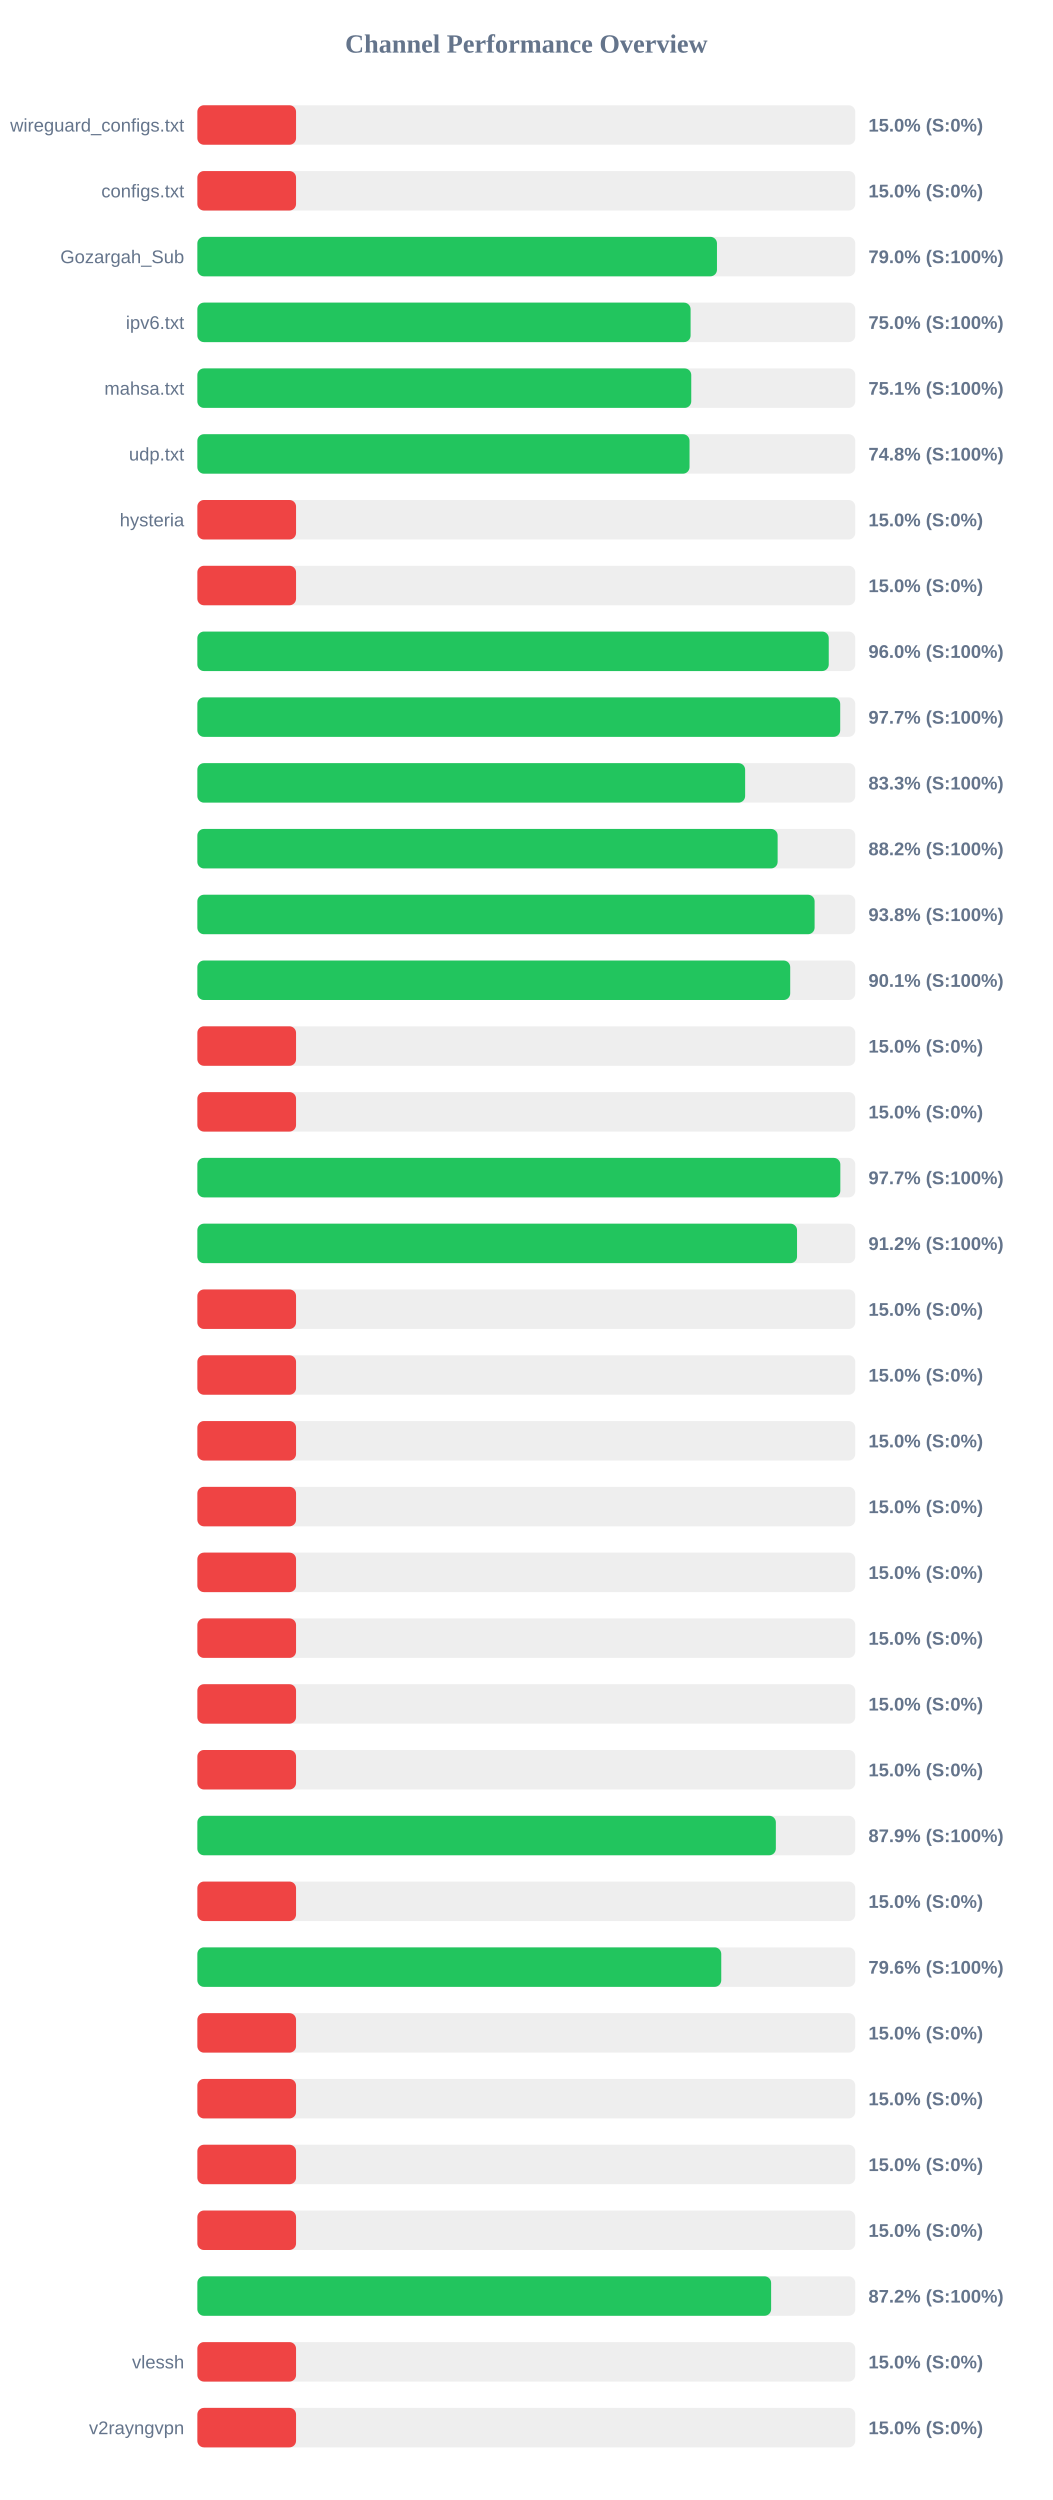
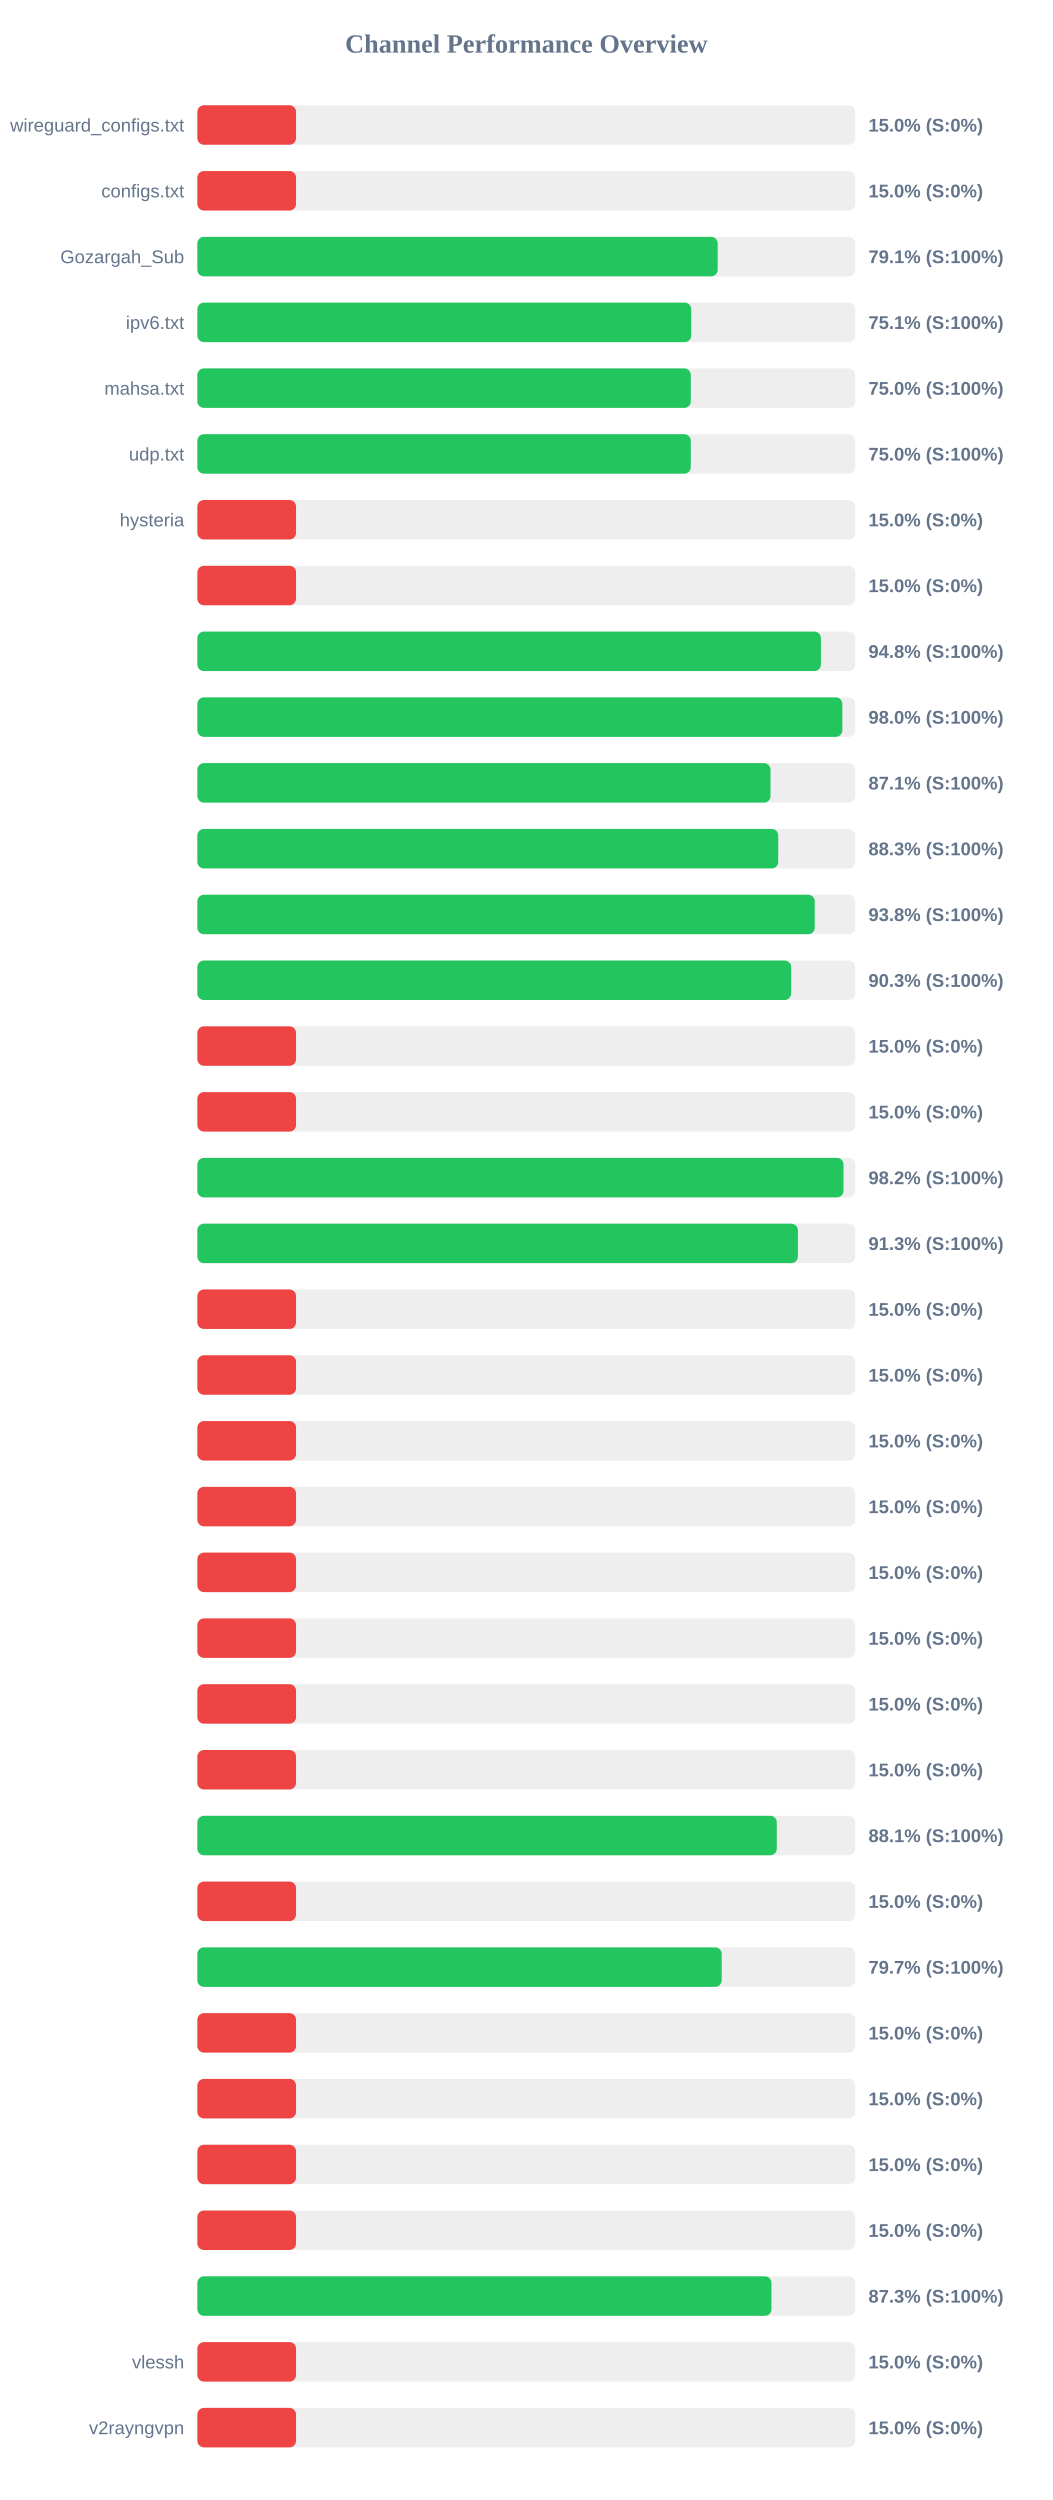
<svg xmlns="http://www.w3.org/2000/svg" width="800" height="1900" version="1.1">
  <style>
        .row { font: 14px Arial; fill: #64748b; }
        .score { font: bold 14px Arial; fill: #64748b; }
    </style>
  <text x="400" y="40" text-anchor="middle" font-size="20px" font-weight="bold" fill="#64748b">Channel Performance Overview</text>
  <rect x="150" y="80" width="500" height="30" fill="#eee" rx="5" />
  <rect x="150" y="80" width="75.0" height="30" fill="#ef4444" rx="5" />
  <text x="140" y="100" text-anchor="end" class="row">wireguard_configs.txt</text>
  <text x="660" y="100" text-anchor="start" class="score">15.0% (S:0%)</text>
  <rect x="150" y="130" width="500" height="30" fill="#eee" rx="5" />
  <rect x="150" y="130" width="75.0" height="30" fill="#ef4444" rx="5" />
  <text x="140" y="150" text-anchor="end" class="row">configs.txt</text>
  <text x="660" y="150" text-anchor="start" class="score">15.0% (S:0%)</text>
  <rect x="150" y="180" width="500" height="30" fill="#eee" rx="5" />
-   <rect x="150" y="180" width="394.9" height="30" fill="#22c55e" rx="5" />
+   <rect x="150" y="180" width="395.45" height="30" fill="#22c55e" rx="5" />
  <text x="140" y="200" text-anchor="end" class="row">Gozargah_Sub</text>
-   <text x="660" y="200" text-anchor="start" class="score">79.0% (S:100%)</text>
+   <text x="660" y="200" text-anchor="start" class="score">79.1% (S:100%)</text>
  <rect x="150" y="230" width="500" height="30" fill="#eee" rx="5" />
-   <rect x="150" y="230" width="374.85" height="30" fill="#22c55e" rx="5" />
+   <rect x="150" y="230" width="375.35" height="30" fill="#22c55e" rx="5" />
  <text x="140" y="250" text-anchor="end" class="row">ipv6.txt</text>
-   <text x="660" y="250" text-anchor="start" class="score">75.0% (S:100%)</text>
+   <text x="660" y="250" text-anchor="start" class="score">75.1% (S:100%)</text>
  <rect x="150" y="280" width="500" height="30" fill="#eee" rx="5" />
-   <rect x="150" y="280" width="375.35" height="30" fill="#22c55e" rx="5" />
+   <rect x="150" y="280" width="375.0" height="30" fill="#22c55e" rx="5" />
  <text x="140" y="300" text-anchor="end" class="row">mahsa.txt</text>
-   <text x="660" y="300" text-anchor="start" class="score">75.1% (S:100%)</text>
+   <text x="660" y="300" text-anchor="start" class="score">75.0% (S:100%)</text>
  <rect x="150" y="330" width="500" height="30" fill="#eee" rx="5" />
-   <rect x="150" y="330" width="374.05" height="30" fill="#22c55e" rx="5" />
+   <rect x="150" y="330" width="375.0" height="30" fill="#22c55e" rx="5" />
  <text x="140" y="350" text-anchor="end" class="row">udp.txt</text>
-   <text x="660" y="350" text-anchor="start" class="score">74.8% (S:100%)</text>
+   <text x="660" y="350" text-anchor="start" class="score">75.0% (S:100%)</text>
  <rect x="150" y="380" width="500" height="30" fill="#eee" rx="5" />
  <rect x="150" y="380" width="75.0" height="30" fill="#ef4444" rx="5" />
  <text x="140" y="400" text-anchor="end" class="row">hysteria</text>
  <text x="660" y="400" text-anchor="start" class="score">15.0% (S:0%)</text>
  <rect x="150" y="430" width="500" height="30" fill="#eee" rx="5" />
  <rect x="150" y="430" width="75.0" height="30" fill="#ef4444" rx="5" />
  <text x="140" y="450" text-anchor="end" class="row" />
  <text x="660" y="450" text-anchor="start" class="score">15.0% (S:0%)</text>
  <rect x="150" y="480" width="500" height="30" fill="#eee" rx="5" />
-   <rect x="150" y="480" width="479.85" height="30" fill="#22c55e" rx="5" />
+   <rect x="150" y="480" width="473.9" height="30" fill="#22c55e" rx="5" />
  <text x="140" y="500" text-anchor="end" class="row" />
-   <text x="660" y="500" text-anchor="start" class="score">96.0% (S:100%)</text>
+   <text x="660" y="500" text-anchor="start" class="score">94.8% (S:100%)</text>
  <rect x="150" y="530" width="500" height="30" fill="#eee" rx="5" />
-   <rect x="150" y="530" width="488.55" height="30" fill="#22c55e" rx="5" />
+   <rect x="150" y="530" width="490.2" height="30" fill="#22c55e" rx="5" />
  <text x="140" y="550" text-anchor="end" class="row" />
-   <text x="660" y="550" text-anchor="start" class="score">97.7% (S:100%)</text>
+   <text x="660" y="550" text-anchor="start" class="score">98.0% (S:100%)</text>
  <rect x="150" y="580" width="500" height="30" fill="#eee" rx="5" />
-   <rect x="150" y="580" width="416.3" height="30" fill="#22c55e" rx="5" />
+   <rect x="150" y="580" width="435.6" height="30" fill="#22c55e" rx="5" />
  <text x="140" y="600" text-anchor="end" class="row" />
-   <text x="660" y="600" text-anchor="start" class="score">83.3% (S:100%)</text>
+   <text x="660" y="600" text-anchor="start" class="score">87.1% (S:100%)</text>
  <rect x="150" y="630" width="500" height="30" fill="#eee" rx="5" />
-   <rect x="150" y="630" width="441.0" height="30" fill="#22c55e" rx="5" />
+   <rect x="150" y="630" width="441.45" height="30" fill="#22c55e" rx="5" />
  <text x="140" y="650" text-anchor="end" class="row" />
-   <text x="660" y="650" text-anchor="start" class="score">88.2% (S:100%)</text>
+   <text x="660" y="650" text-anchor="start" class="score">88.3% (S:100%)</text>
  <rect x="150" y="680" width="500" height="30" fill="#eee" rx="5" />
-   <rect x="150" y="680" width="469.1" height="30" fill="#22c55e" rx="5" />
+   <rect x="150" y="680" width="469.2" height="30" fill="#22c55e" rx="5" />
  <text x="140" y="700" text-anchor="end" class="row" />
  <text x="660" y="700" text-anchor="start" class="score">93.8% (S:100%)</text>
  <rect x="150" y="730" width="500" height="30" fill="#eee" rx="5" />
-   <rect x="150" y="730" width="450.55" height="30" fill="#22c55e" rx="5" />
+   <rect x="150" y="730" width="451.3" height="30" fill="#22c55e" rx="5" />
  <text x="140" y="750" text-anchor="end" class="row" />
-   <text x="660" y="750" text-anchor="start" class="score">90.1% (S:100%)</text>
+   <text x="660" y="750" text-anchor="start" class="score">90.3% (S:100%)</text>
  <rect x="150" y="780" width="500" height="30" fill="#eee" rx="5" />
  <rect x="150" y="780" width="75.0" height="30" fill="#ef4444" rx="5" />
  <text x="140" y="800" text-anchor="end" class="row" />
  <text x="660" y="800" text-anchor="start" class="score">15.0% (S:0%)</text>
  <rect x="150" y="830" width="500" height="30" fill="#eee" rx="5" />
  <rect x="150" y="830" width="75.0" height="30" fill="#ef4444" rx="5" />
  <text x="140" y="850" text-anchor="end" class="row" />
  <text x="660" y="850" text-anchor="start" class="score">15.0% (S:0%)</text>
  <rect x="150" y="880" width="500" height="30" fill="#eee" rx="5" />
-   <rect x="150" y="880" width="488.65" height="30" fill="#22c55e" rx="5" />
+   <rect x="150" y="880" width="491.05" height="30" fill="#22c55e" rx="5" />
  <text x="140" y="900" text-anchor="end" class="row" />
-   <text x="660" y="900" text-anchor="start" class="score">97.7% (S:100%)</text>
+   <text x="660" y="900" text-anchor="start" class="score">98.2% (S:100%)</text>
  <rect x="150" y="930" width="500" height="30" fill="#eee" rx="5" />
-   <rect x="150" y="930" width="455.75" height="30" fill="#22c55e" rx="5" />
+   <rect x="150" y="930" width="456.4" height="30" fill="#22c55e" rx="5" />
  <text x="140" y="950" text-anchor="end" class="row" />
-   <text x="660" y="950" text-anchor="start" class="score">91.2% (S:100%)</text>
+   <text x="660" y="950" text-anchor="start" class="score">91.3% (S:100%)</text>
  <rect x="150" y="980" width="500" height="30" fill="#eee" rx="5" />
  <rect x="150" y="980" width="75.0" height="30" fill="#ef4444" rx="5" />
  <text x="140" y="1000" text-anchor="end" class="row" />
  <text x="660" y="1000" text-anchor="start" class="score">15.0% (S:0%)</text>
  <rect x="150" y="1030" width="500" height="30" fill="#eee" rx="5" />
  <rect x="150" y="1030" width="75.0" height="30" fill="#ef4444" rx="5" />
  <text x="140" y="1050" text-anchor="end" class="row" />
  <text x="660" y="1050" text-anchor="start" class="score">15.0% (S:0%)</text>
  <rect x="150" y="1080" width="500" height="30" fill="#eee" rx="5" />
  <rect x="150" y="1080" width="75.0" height="30" fill="#ef4444" rx="5" />
  <text x="140" y="1100" text-anchor="end" class="row" />
  <text x="660" y="1100" text-anchor="start" class="score">15.0% (S:0%)</text>
  <rect x="150" y="1130" width="500" height="30" fill="#eee" rx="5" />
  <rect x="150" y="1130" width="75.0" height="30" fill="#ef4444" rx="5" />
  <text x="140" y="1150" text-anchor="end" class="row" />
  <text x="660" y="1150" text-anchor="start" class="score">15.0% (S:0%)</text>
  <rect x="150" y="1180" width="500" height="30" fill="#eee" rx="5" />
  <rect x="150" y="1180" width="75.0" height="30" fill="#ef4444" rx="5" />
  <text x="140" y="1200" text-anchor="end" class="row" />
  <text x="660" y="1200" text-anchor="start" class="score">15.0% (S:0%)</text>
  <rect x="150" y="1230" width="500" height="30" fill="#eee" rx="5" />
  <rect x="150" y="1230" width="75.0" height="30" fill="#ef4444" rx="5" />
  <text x="140" y="1250" text-anchor="end" class="row" />
  <text x="660" y="1250" text-anchor="start" class="score">15.0% (S:0%)</text>
  <rect x="150" y="1280" width="500" height="30" fill="#eee" rx="5" />
  <rect x="150" y="1280" width="75.0" height="30" fill="#ef4444" rx="5" />
  <text x="140" y="1300" text-anchor="end" class="row" />
  <text x="660" y="1300" text-anchor="start" class="score">15.0% (S:0%)</text>
  <rect x="150" y="1330" width="500" height="30" fill="#eee" rx="5" />
  <rect x="150" y="1330" width="75.0" height="30" fill="#ef4444" rx="5" />
  <text x="140" y="1350" text-anchor="end" class="row" />
  <text x="660" y="1350" text-anchor="start" class="score">15.0% (S:0%)</text>
  <rect x="150" y="1380" width="500" height="30" fill="#eee" rx="5" />
-   <rect x="150" y="1380" width="439.65" height="30" fill="#22c55e" rx="5" />
+   <rect x="150" y="1380" width="440.35" height="30" fill="#22c55e" rx="5" />
  <text x="140" y="1400" text-anchor="end" class="row" />
-   <text x="660" y="1400" text-anchor="start" class="score">87.9% (S:100%)</text>
+   <text x="660" y="1400" text-anchor="start" class="score">88.1% (S:100%)</text>
  <rect x="150" y="1430" width="500" height="30" fill="#eee" rx="5" />
  <rect x="150" y="1430" width="75.0" height="30" fill="#ef4444" rx="5" />
  <text x="140" y="1450" text-anchor="end" class="row" />
  <text x="660" y="1450" text-anchor="start" class="score">15.0% (S:0%)</text>
  <rect x="150" y="1480" width="500" height="30" fill="#eee" rx="5" />
-   <rect x="150" y="1480" width="398.15" height="30" fill="#22c55e" rx="5" />
+   <rect x="150" y="1480" width="398.5" height="30" fill="#22c55e" rx="5" />
  <text x="140" y="1500" text-anchor="end" class="row" />
-   <text x="660" y="1500" text-anchor="start" class="score">79.6% (S:100%)</text>
+   <text x="660" y="1500" text-anchor="start" class="score">79.7% (S:100%)</text>
  <rect x="150" y="1530" width="500" height="30" fill="#eee" rx="5" />
  <rect x="150" y="1530" width="75.0" height="30" fill="#ef4444" rx="5" />
  <text x="140" y="1550" text-anchor="end" class="row" />
  <text x="660" y="1550" text-anchor="start" class="score">15.0% (S:0%)</text>
  <rect x="150" y="1580" width="500" height="30" fill="#eee" rx="5" />
  <rect x="150" y="1580" width="75.0" height="30" fill="#ef4444" rx="5" />
  <text x="140" y="1600" text-anchor="end" class="row" />
  <text x="660" y="1600" text-anchor="start" class="score">15.0% (S:0%)</text>
  <rect x="150" y="1630" width="500" height="30" fill="#eee" rx="5" />
  <rect x="150" y="1630" width="75.0" height="30" fill="#ef4444" rx="5" />
  <text x="140" y="1650" text-anchor="end" class="row" />
  <text x="660" y="1650" text-anchor="start" class="score">15.0% (S:0%)</text>
  <rect x="150" y="1680" width="500" height="30" fill="#eee" rx="5" />
  <rect x="150" y="1680" width="75.0" height="30" fill="#ef4444" rx="5" />
  <text x="140" y="1700" text-anchor="end" class="row" />
  <text x="660" y="1700" text-anchor="start" class="score">15.0% (S:0%)</text>
  <rect x="150" y="1730" width="500" height="30" fill="#eee" rx="5" />
-   <rect x="150" y="1730" width="436.05" height="30" fill="#22c55e" rx="5" />
+   <rect x="150" y="1730" width="436.3" height="30" fill="#22c55e" rx="5" />
  <text x="140" y="1750" text-anchor="end" class="row" />
-   <text x="660" y="1750" text-anchor="start" class="score">87.2% (S:100%)</text>
+   <text x="660" y="1750" text-anchor="start" class="score">87.3% (S:100%)</text>
  <rect x="150" y="1780" width="500" height="30" fill="#eee" rx="5" />
  <rect x="150" y="1780" width="75.0" height="30" fill="#ef4444" rx="5" />
  <text x="140" y="1800" text-anchor="end" class="row">vlessh</text>
  <text x="660" y="1800" text-anchor="start" class="score">15.0% (S:0%)</text>
  <rect x="150" y="1830" width="500" height="30" fill="#eee" rx="5" />
  <rect x="150" y="1830" width="75.0" height="30" fill="#ef4444" rx="5" />
  <text x="140" y="1850" text-anchor="end" class="row">v2rayngvpn</text>
  <text x="660" y="1850" text-anchor="start" class="score">15.0% (S:0%)</text>
</svg>
